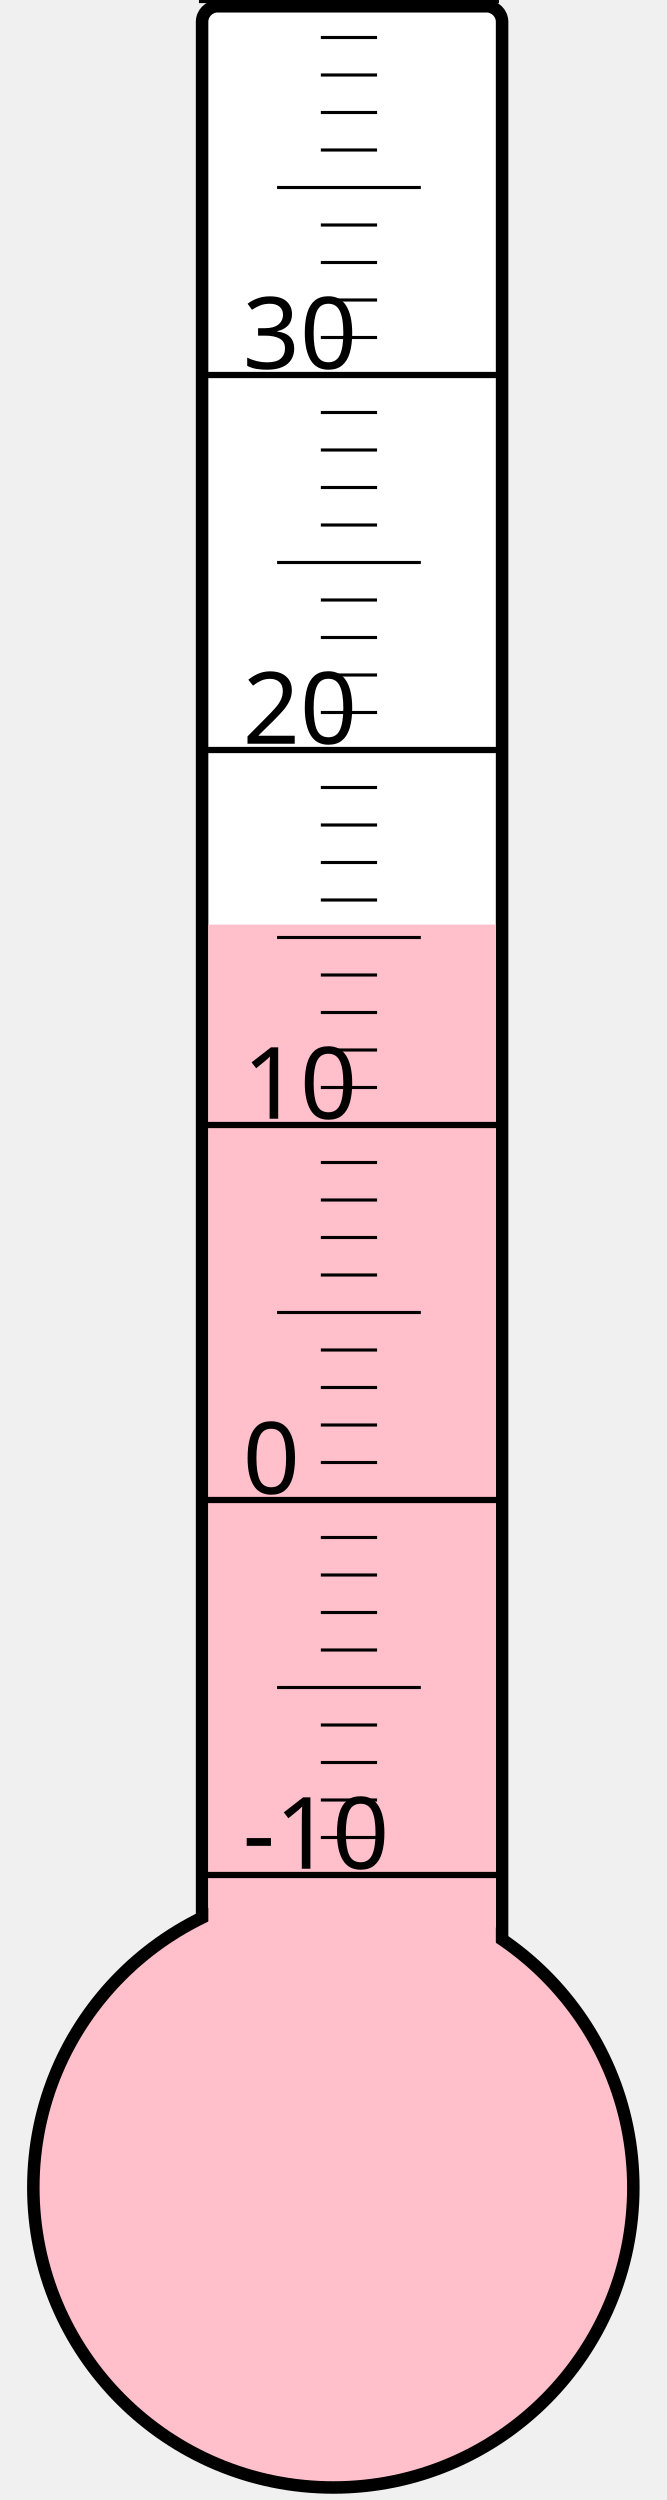
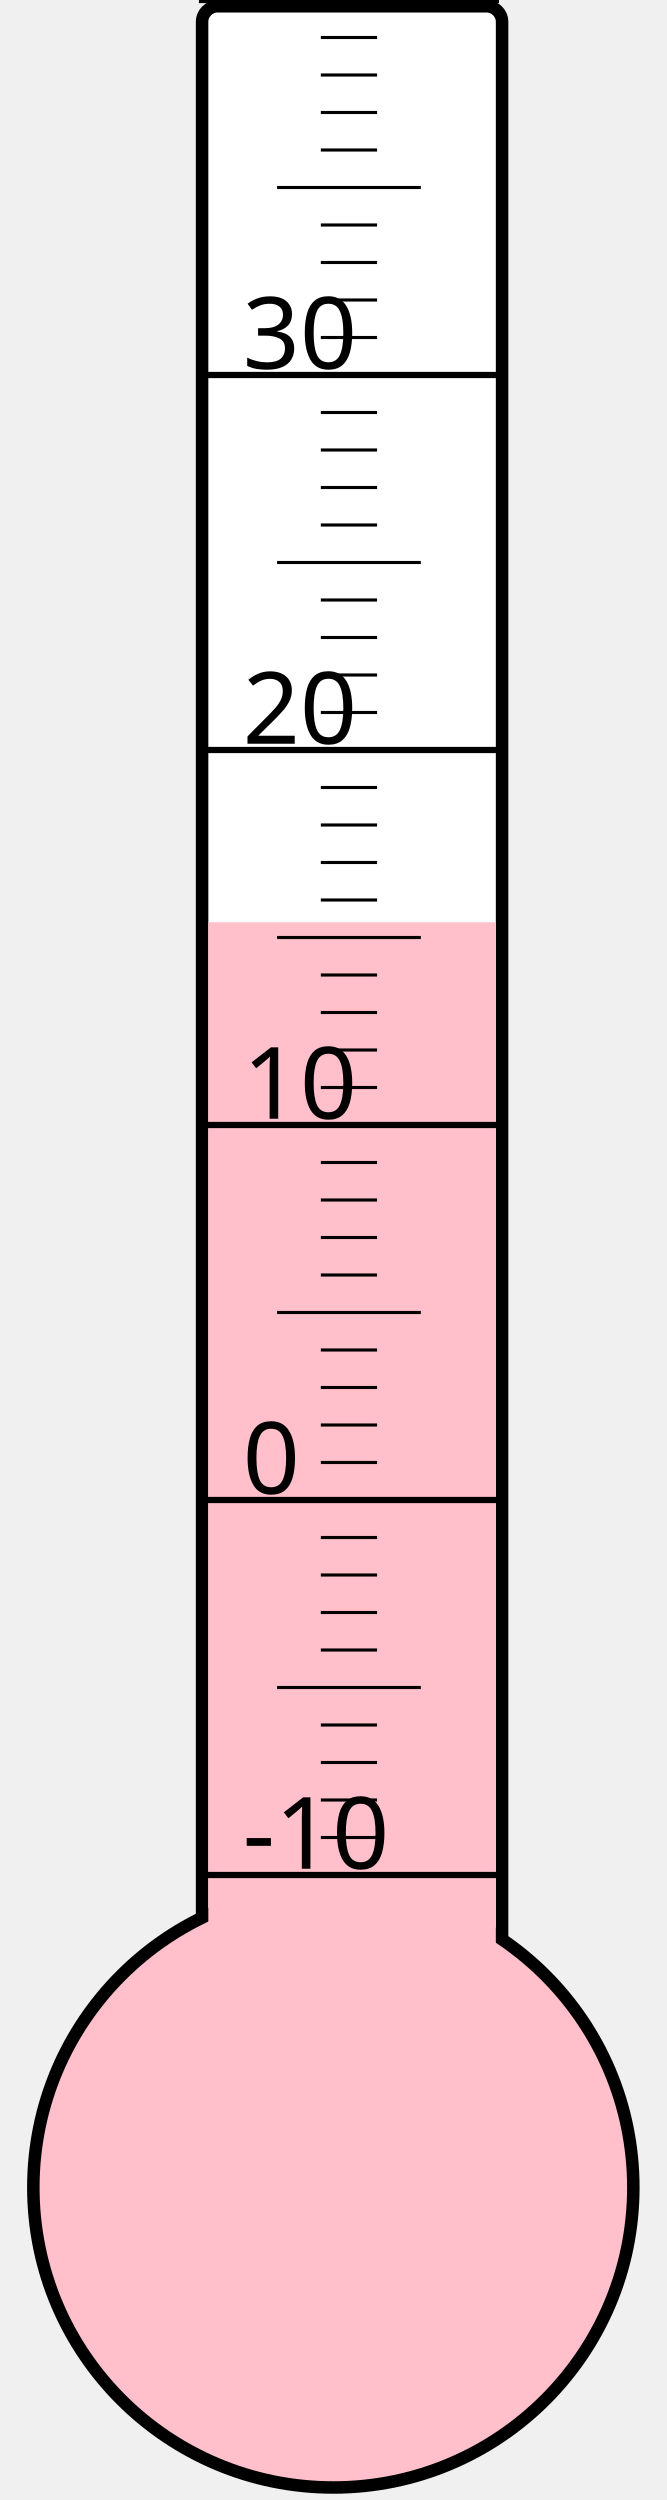
<svg xmlns="http://www.w3.org/2000/svg" width="40px" height="150px" viewBox="0 0 200 800">
  <rect width="200" height="800" x="0" y="0" style="fill: #ffffeb; fill-opacity: 0;" />
  <rect width="96" height="680" x="58" y="2" rx="5" ry="5" style="fill: white; fill-opacity: 1; stroke: black; stroke-width: 4;" />
  <circle cx="100" cy="700" r="96" style="fill: pink; stroke: black; stroke-width: 4;" />
-   <rect width="92" height="404.125" x="60" y="295.875" style="fill: pink; fill-opacity: 1; stroke-width: 0;" />
+   <rect width="92" height="404.875" x="60" y="295.125" style="fill: pink; fill-opacity: 1; stroke-width: 0;" />
  <text x="71" y="598" style="font-family: sans-serif; font-size: 24pt;">-10</text>
  <text x="71" y="478" style="font-family: sans-serif; font-size: 24pt;">0</text>
  <text x="71" y="358" style="font-family: sans-serif; font-size: 24pt;">10</text>
  <text x="71" y="238" style="font-family: sans-serif; font-size: 24pt;">20</text>
  <text x="71" y="118" style="font-family: sans-serif; font-size: 24pt;">30</text>
  <g style="stroke: black;">
    <line x1="57" y1="600" x2="153" y2="600" style="stroke-width: 2;" />
    <line x1="96" y1="588" x2="114" y2="588" style="stroke-width: 1;" />
    <line x1="96" y1="576" x2="114" y2="576" style="stroke-width: 1;" />
    <line x1="96" y1="564" x2="114" y2="564" style="stroke-width: 1;" />
    <line x1="96" y1="552" x2="114" y2="552" style="stroke-width: 1;" />
    <line x1="82" y1="540" x2="128" y2="540" style="stroke-width: 1;" />
    <line x1="96" y1="528" x2="114" y2="528" style="stroke-width: 1;" />
    <line x1="96" y1="516" x2="114" y2="516" style="stroke-width: 1;" />
    <line x1="96" y1="504" x2="114" y2="504" style="stroke-width: 1;" />
    <line x1="96" y1="492" x2="114" y2="492" style="stroke-width: 1;" />
    <line x1="57" y1="480" x2="153" y2="480" style="stroke-width: 2;" />
    <line x1="96" y1="468" x2="114" y2="468" style="stroke-width: 1;" />
    <line x1="96" y1="456" x2="114" y2="456" style="stroke-width: 1;" />
    <line x1="96" y1="444" x2="114" y2="444" style="stroke-width: 1;" />
    <line x1="96" y1="432" x2="114" y2="432" style="stroke-width: 1;" />
    <line x1="82" y1="420" x2="128" y2="420" style="stroke-width: 1;" />
    <line x1="96" y1="408" x2="114" y2="408" style="stroke-width: 1;" />
    <line x1="96" y1="396" x2="114" y2="396" style="stroke-width: 1;" />
    <line x1="96" y1="384" x2="114" y2="384" style="stroke-width: 1;" />
    <line x1="96" y1="372" x2="114" y2="372" style="stroke-width: 1;" />
    <line x1="57" y1="360" x2="153" y2="360" style="stroke-width: 2;" />
    <line x1="96" y1="348" x2="114" y2="348" style="stroke-width: 1;" />
    <line x1="96" y1="336" x2="114" y2="336" style="stroke-width: 1;" />
    <line x1="96" y1="324" x2="114" y2="324" style="stroke-width: 1;" />
    <line x1="96" y1="312" x2="114" y2="312" style="stroke-width: 1;" />
    <line x1="82" y1="300" x2="128" y2="300" style="stroke-width: 1;" />
    <line x1="96" y1="288" x2="114" y2="288" style="stroke-width: 1;" />
    <line x1="96" y1="276" x2="114" y2="276" style="stroke-width: 1;" />
    <line x1="96" y1="264" x2="114" y2="264" style="stroke-width: 1;" />
    <line x1="96" y1="252" x2="114" y2="252" style="stroke-width: 1;" />
    <line x1="57" y1="240" x2="153" y2="240" style="stroke-width: 2;" />
    <line x1="96" y1="228" x2="114" y2="228" style="stroke-width: 1;" />
    <line x1="96" y1="216" x2="114" y2="216" style="stroke-width: 1;" />
    <line x1="96" y1="204" x2="114" y2="204" style="stroke-width: 1;" />
    <line x1="96" y1="192" x2="114" y2="192" style="stroke-width: 1;" />
    <line x1="82" y1="180" x2="128" y2="180" style="stroke-width: 1;" />
    <line x1="96" y1="168" x2="114" y2="168" style="stroke-width: 1;" />
    <line x1="96" y1="156" x2="114" y2="156" style="stroke-width: 1;" />
    <line x1="96" y1="144" x2="114" y2="144" style="stroke-width: 1;" />
    <line x1="96" y1="132" x2="114" y2="132" style="stroke-width: 1;" />
    <line x1="57" y1="120" x2="153" y2="120" style="stroke-width: 2;" />
    <line x1="96" y1="108" x2="114" y2="108" style="stroke-width: 1;" />
    <line x1="96" y1="96" x2="114" y2="96" style="stroke-width: 1;" />
    <line x1="96" y1="84" x2="114" y2="84" style="stroke-width: 1;" />
    <line x1="96" y1="72" x2="114" y2="72" style="stroke-width: 1;" />
    <line x1="82" y1="60" x2="128" y2="60" style="stroke-width: 1;" />
    <line x1="96" y1="48" x2="114" y2="48" style="stroke-width: 1;" />
    <line x1="96" y1="36" x2="114" y2="36" style="stroke-width: 1;" />
    <line x1="96" y1="24" x2="114" y2="24" style="stroke-width: 1;" />
    <line x1="96" y1="12" x2="114" y2="12" style="stroke-width: 1;" />
    <line x1="57" y1="0" x2="153" y2="0" style="stroke-width: 2;" />
  </g>
</svg>
